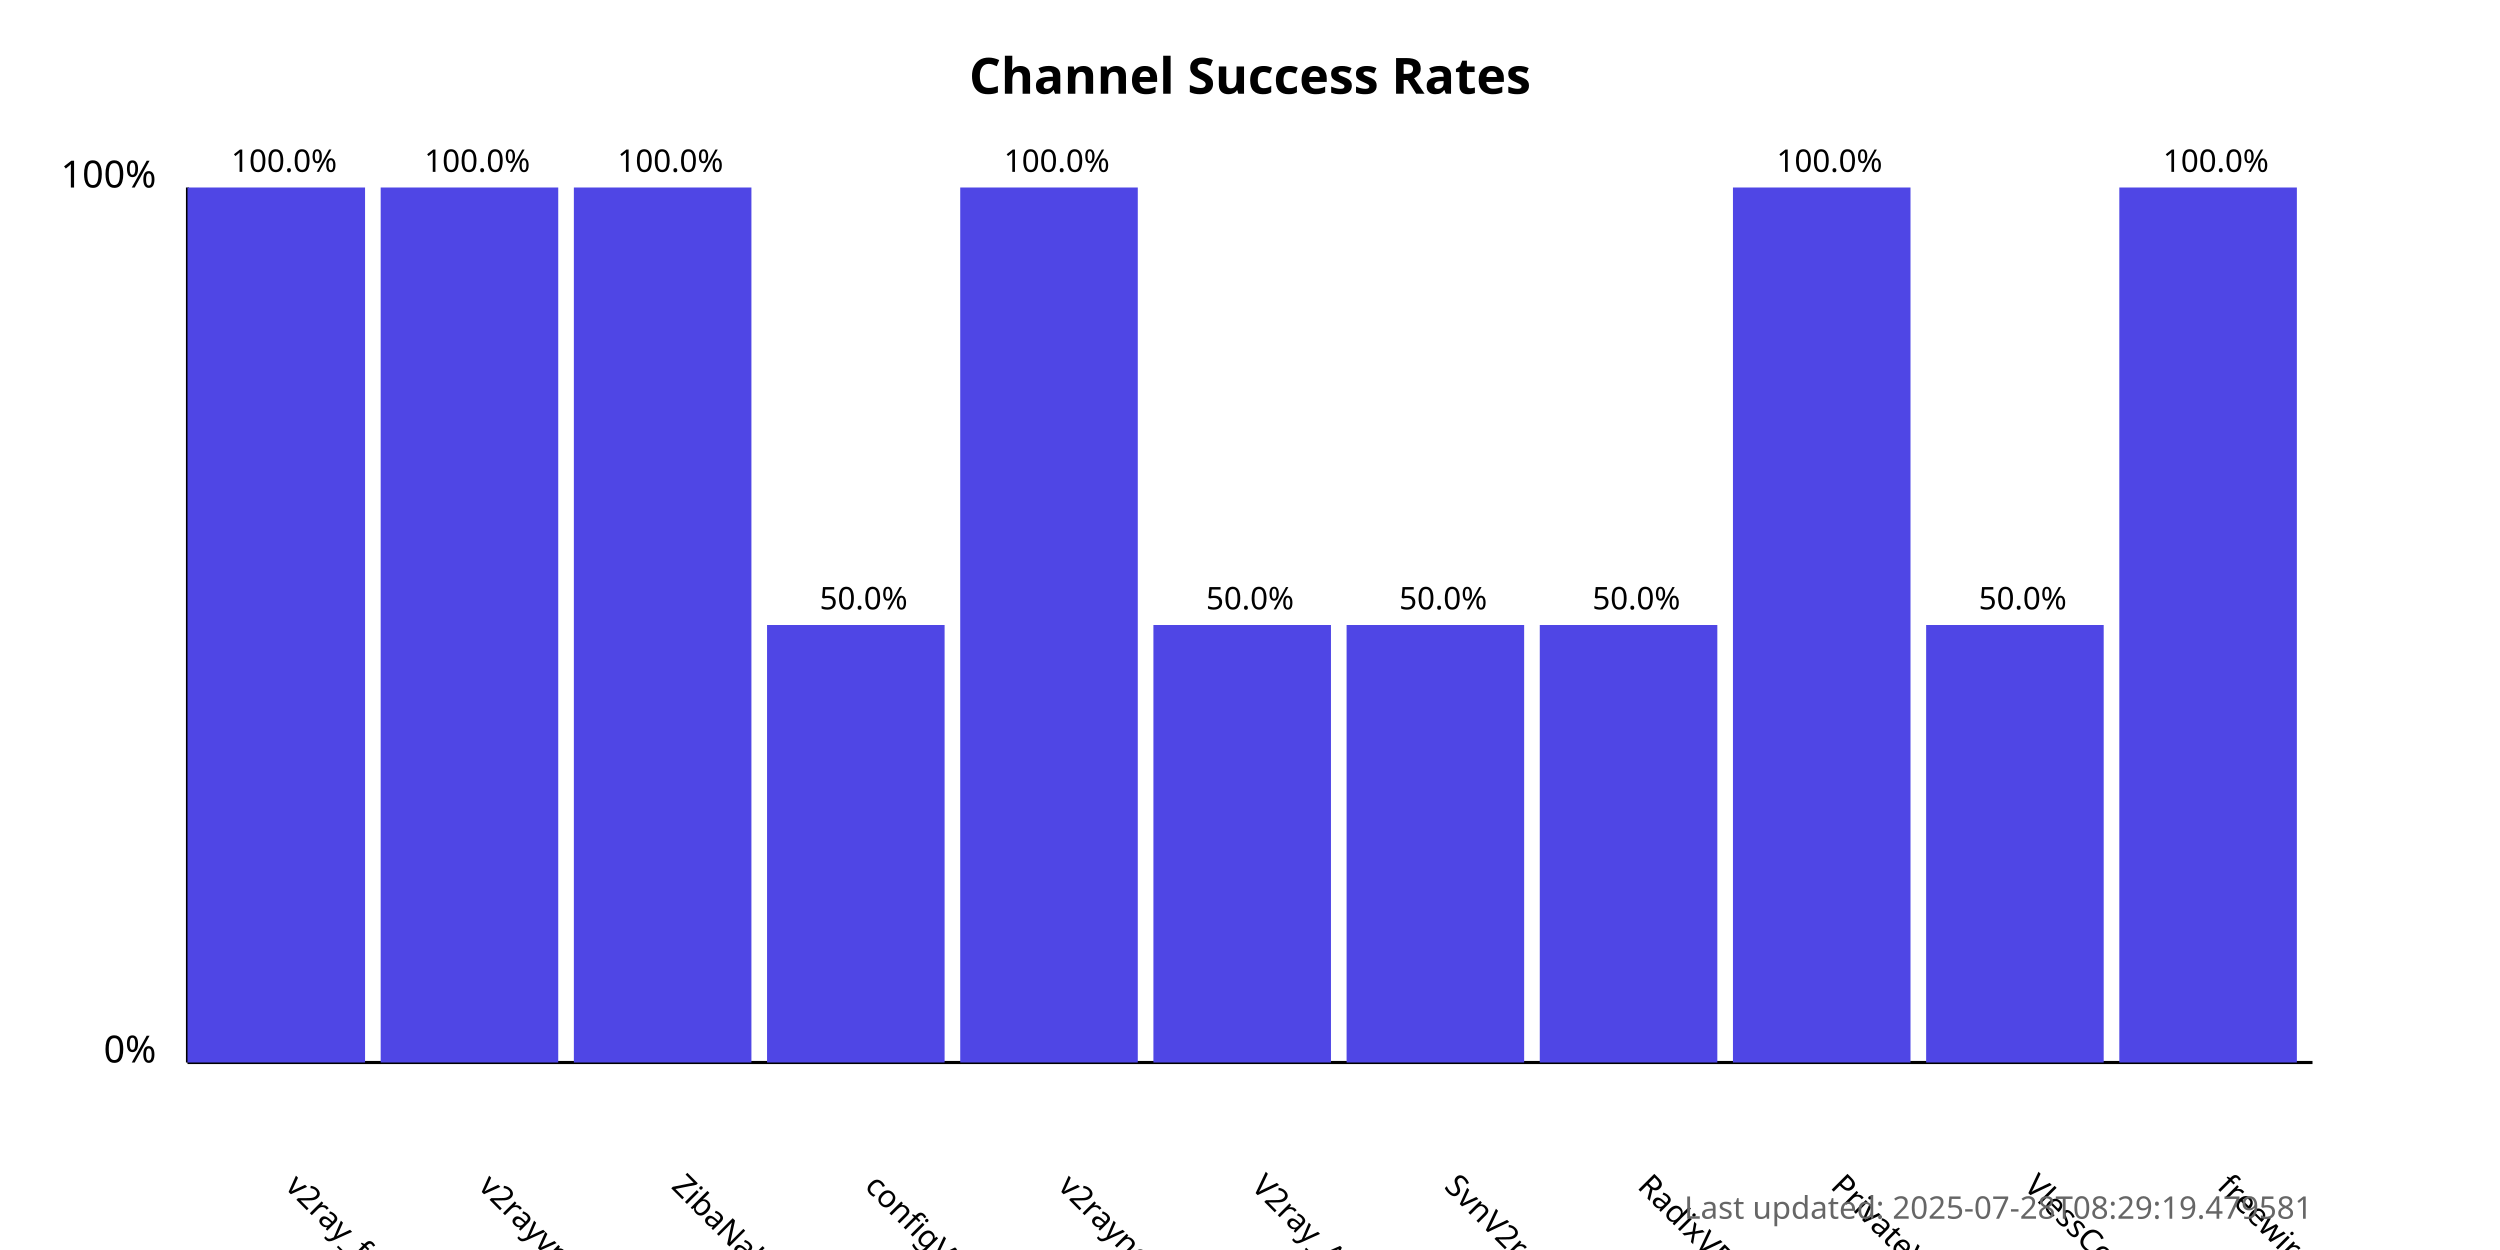
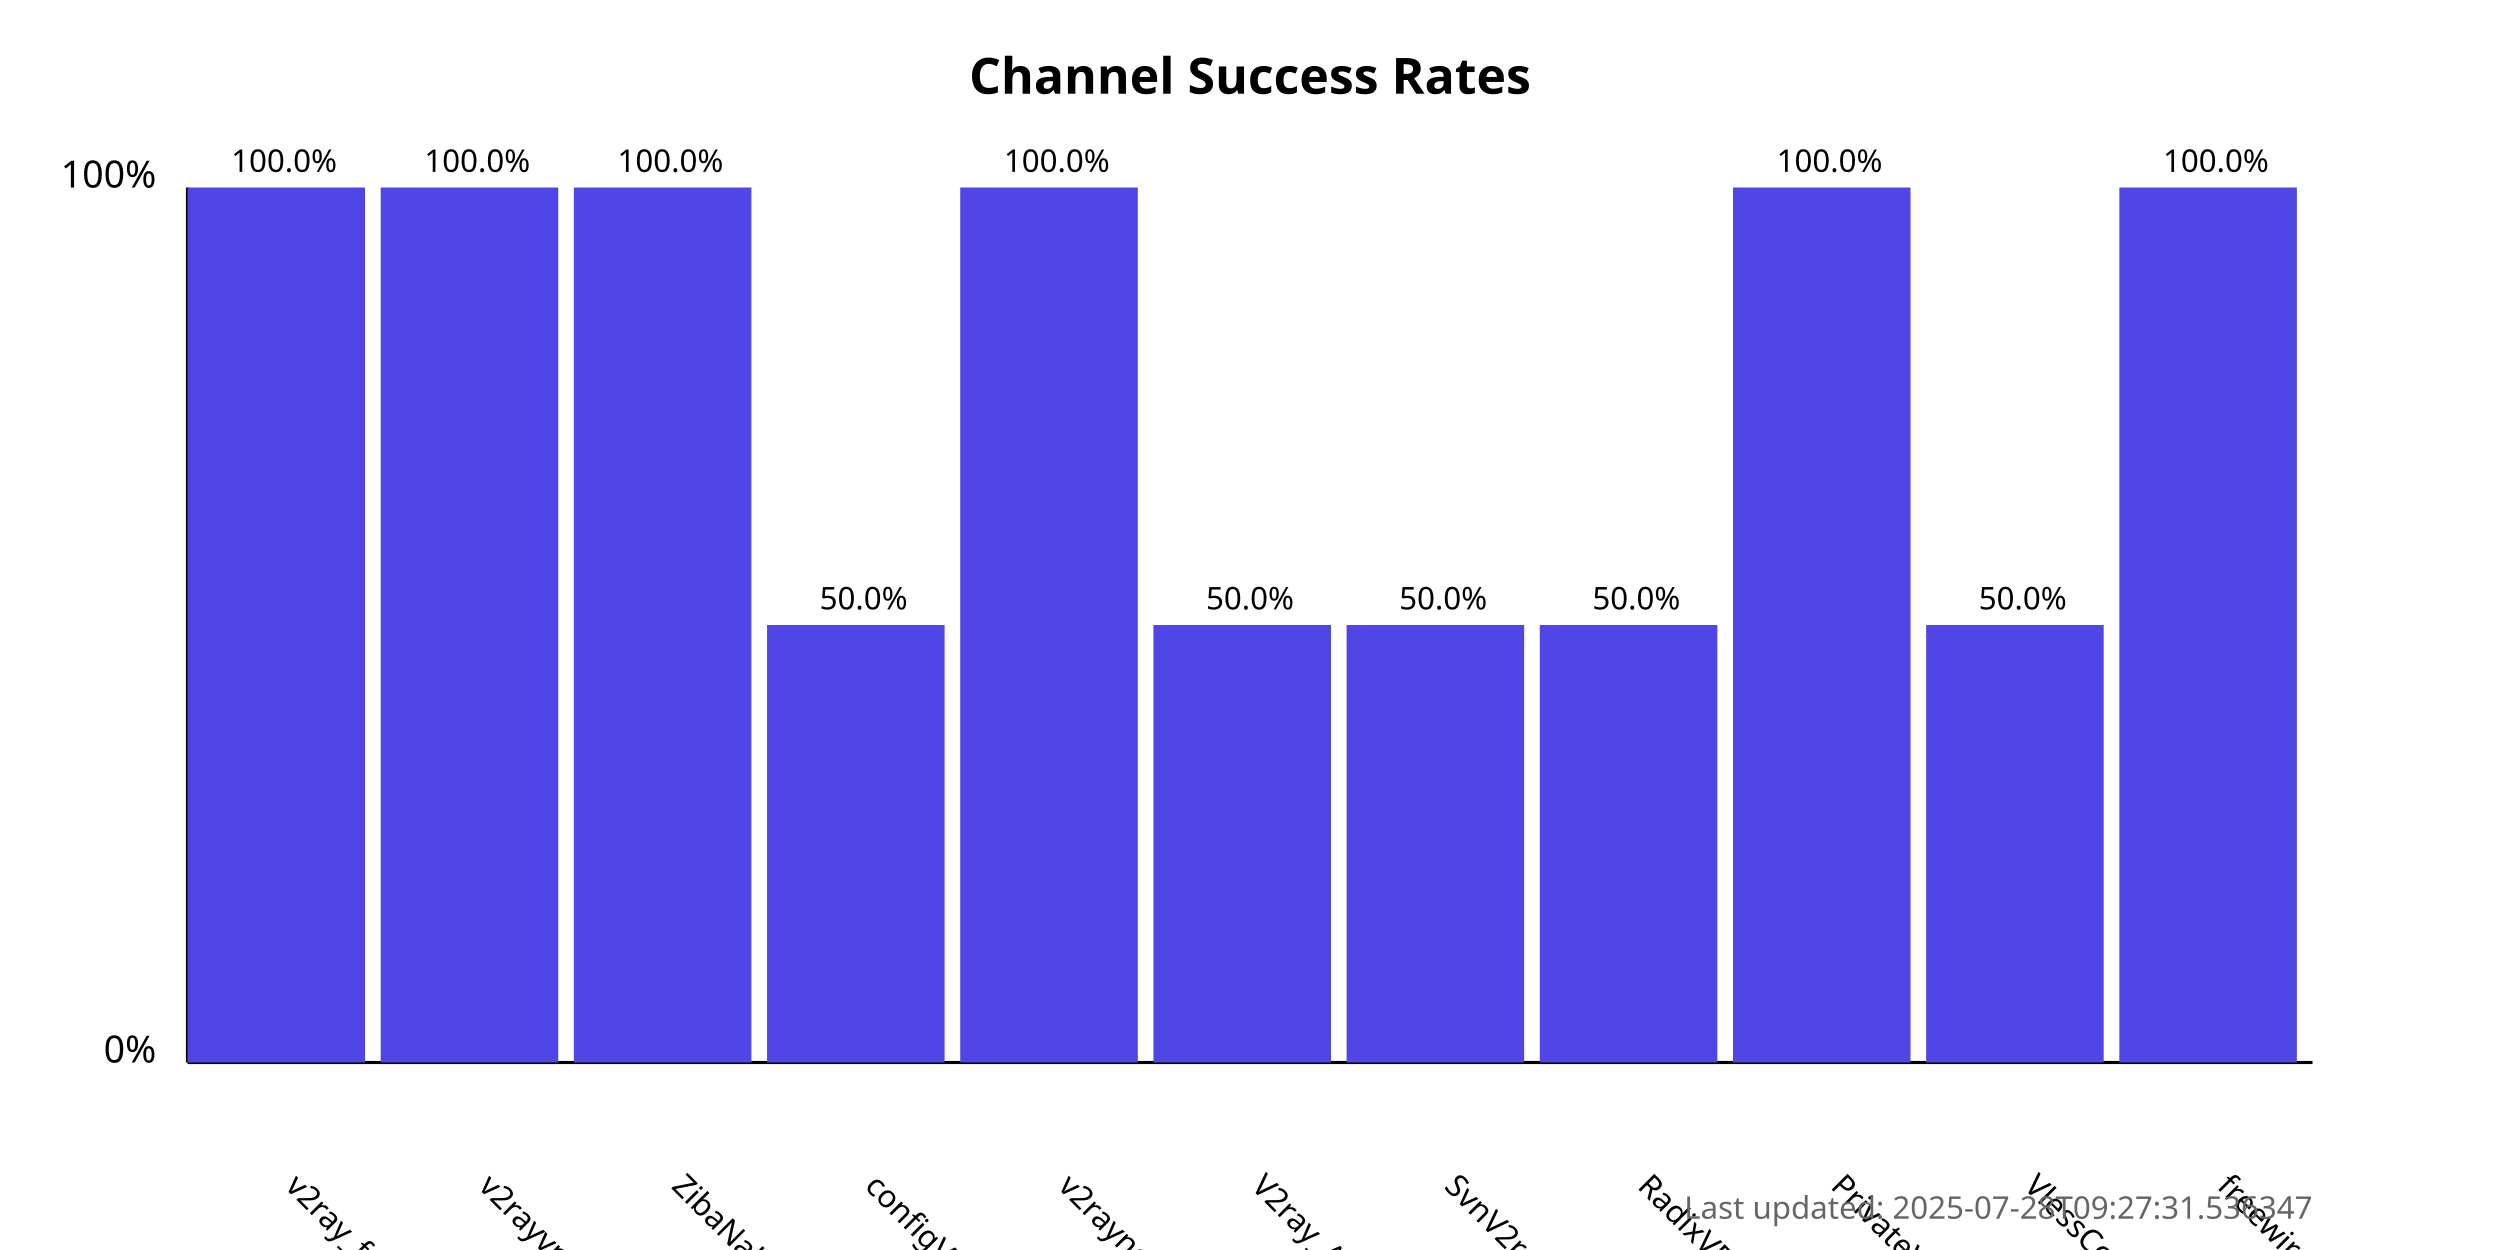
<svg xmlns="http://www.w3.org/2000/svg" width="800" height="400">
  <style>
            .chart-title { font: bold 16px sans-serif; }
            .axis-label { font: 12px sans-serif; }
            .tick-label { font: 10px sans-serif; }
            .bar { fill: #4f46e5; }
            .bar:hover { fill: #6366f1; }
            .timestamp { font: 10px sans-serif; fill: #666; }
        </style>
  <text x="400.0" y="30" text-anchor="middle" class="chart-title">
            Channel Success Rates
        </text>
  <line x1="60" y1="340" x2="60" y2="60" stroke="black" stroke-width="1" />
  <line x1="60" y1="340" x2="740" y2="340" stroke="black" stroke-width="1" />
  <text x="50" y="340" text-anchor="end" class="axis-label">0%</text>
  <text x="50" y="60" text-anchor="end" class="axis-label">100%</text>
  <g>
    <rect x="60" y="60.0" width="56.818" height="280.0" class="bar" />
    <text x="90.909" y="380" transform="rotate(45, 90.90909, 380)" text-anchor="start" class="tick-label">
                v2ray_free_conf
            </text>
    <text x="90.909" y="55.0" text-anchor="middle" class="tick-label">
                100.0%
            </text>
  </g>
  <g>
    <rect x="121.818" y="60.0" width="56.818" height="280.0" class="bar" />
    <text x="152.727" y="380" transform="rotate(45, 152.7273, 380)" text-anchor="start" class="tick-label">
                v2rayvpno
            </text>
    <text x="152.727" y="55.0" text-anchor="middle" class="tick-label">
                100.0%
            </text>
  </g>
  <g>
    <rect x="183.636" y="60.0" width="56.818" height="280.0" class="bar" />
    <text x="214.545" y="380" transform="rotate(45, 214.5455, 380)" text-anchor="start" class="tick-label">
                ZibaNabz
            </text>
    <text x="214.545" y="55.0" text-anchor="middle" class="tick-label">
                100.0%
            </text>
  </g>
  <g>
    <rect x="245.455" y="200.0" width="56.818" height="140.0" class="bar" />
    <text x="276.364" y="380" transform="rotate(45, 276.3636, 380)" text-anchor="start" class="tick-label">
                configV2rayForFree
            </text>
    <text x="276.364" y="195.0" text-anchor="middle" class="tick-label">
                50.0%
            </text>
  </g>
  <g>
    <rect x="307.273" y="60.0" width="56.818" height="280.0" class="bar" />
    <text x="338.182" y="380" transform="rotate(45, 338.1818, 380)" text-anchor="start" class="tick-label">
                v2rayngvpn
            </text>
    <text x="338.182" y="55.0" text-anchor="middle" class="tick-label">
                100.0%
            </text>
  </g>
  <g>
    <rect x="369.091" y="200.0" width="56.818" height="140.0" class="bar" />
    <text x="400.0" y="380" transform="rotate(45, 400.0, 380)" text-anchor="start" class="tick-label">
                V2ray_Alpha
            </text>
    <text x="400.0" y="195.0" text-anchor="middle" class="tick-label">
                50.0%
            </text>
  </g>
  <g>
    <rect x="430.909" y="200.0" width="56.818" height="140.0" class="bar" />
    <text x="461.818" y="380" transform="rotate(45, 461.8182, 380)" text-anchor="start" class="tick-label">
                SvnV2ray
            </text>
    <text x="461.818" y="195.0" text-anchor="middle" class="tick-label">
                50.0%
            </text>
  </g>
  <g>
    <rect x="492.727" y="200.0" width="56.818" height="140.0" class="bar" />
    <text x="523.636" y="380" transform="rotate(45, 523.6364, 380)" text-anchor="start" class="tick-label">
                RadixVPN
            </text>
    <text x="523.636" y="195.0" text-anchor="middle" class="tick-label">
                50.0%
            </text>
  </g>
  <g>
    <rect x="554.545" y="60.0" width="56.818" height="280.0" class="bar" />
    <text x="585.455" y="380" transform="rotate(45, 585.4545, 380)" text-anchor="start" class="tick-label">
                PrivateVPNs
            </text>
    <text x="585.455" y="55.0" text-anchor="middle" class="tick-label">
                100.0%
            </text>
  </g>
  <g>
    <rect x="616.364" y="200.0" width="56.818" height="140.0" class="bar" />
    <text x="647.273" y="380" transform="rotate(45, 647.2727, 380)" text-anchor="start" class="tick-label">
                VlessConfig
            </text>
    <text x="647.273" y="195.0" text-anchor="middle" class="tick-label">
                50.0%
            </text>
  </g>
  <g>
    <rect x="678.182" y="60.0" width="56.818" height="280.0" class="bar" />
    <text x="709.091" y="380" transform="rotate(45, 709.0909, 380)" text-anchor="start" class="tick-label">
                freewireguard
            </text>
    <text x="709.091" y="55.0" text-anchor="middle" class="tick-label">
                100.0%
            </text>
  </g>
  <text x="740" y="390" text-anchor="end" class="timestamp">
-             Last updated: 2025-07-28T08:29:19.479581
+             Last updated: 2025-07-28T09:27:31.536347
        </text>
</svg>
